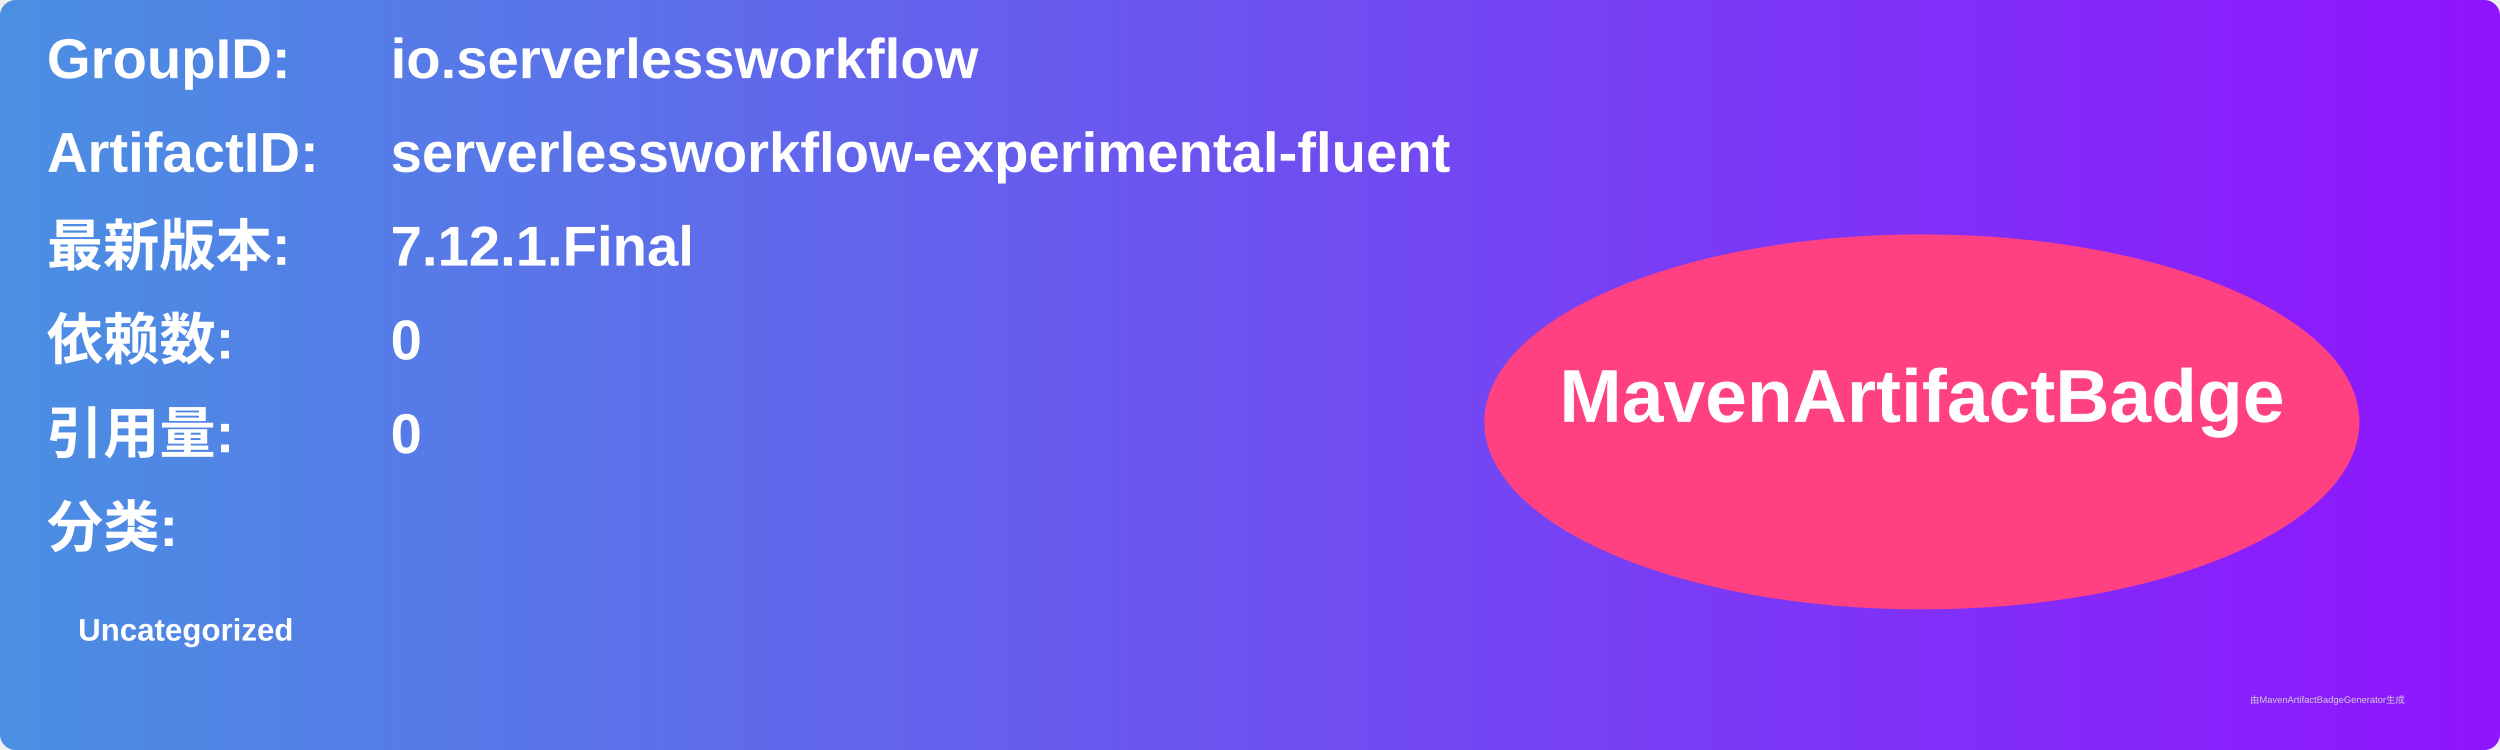
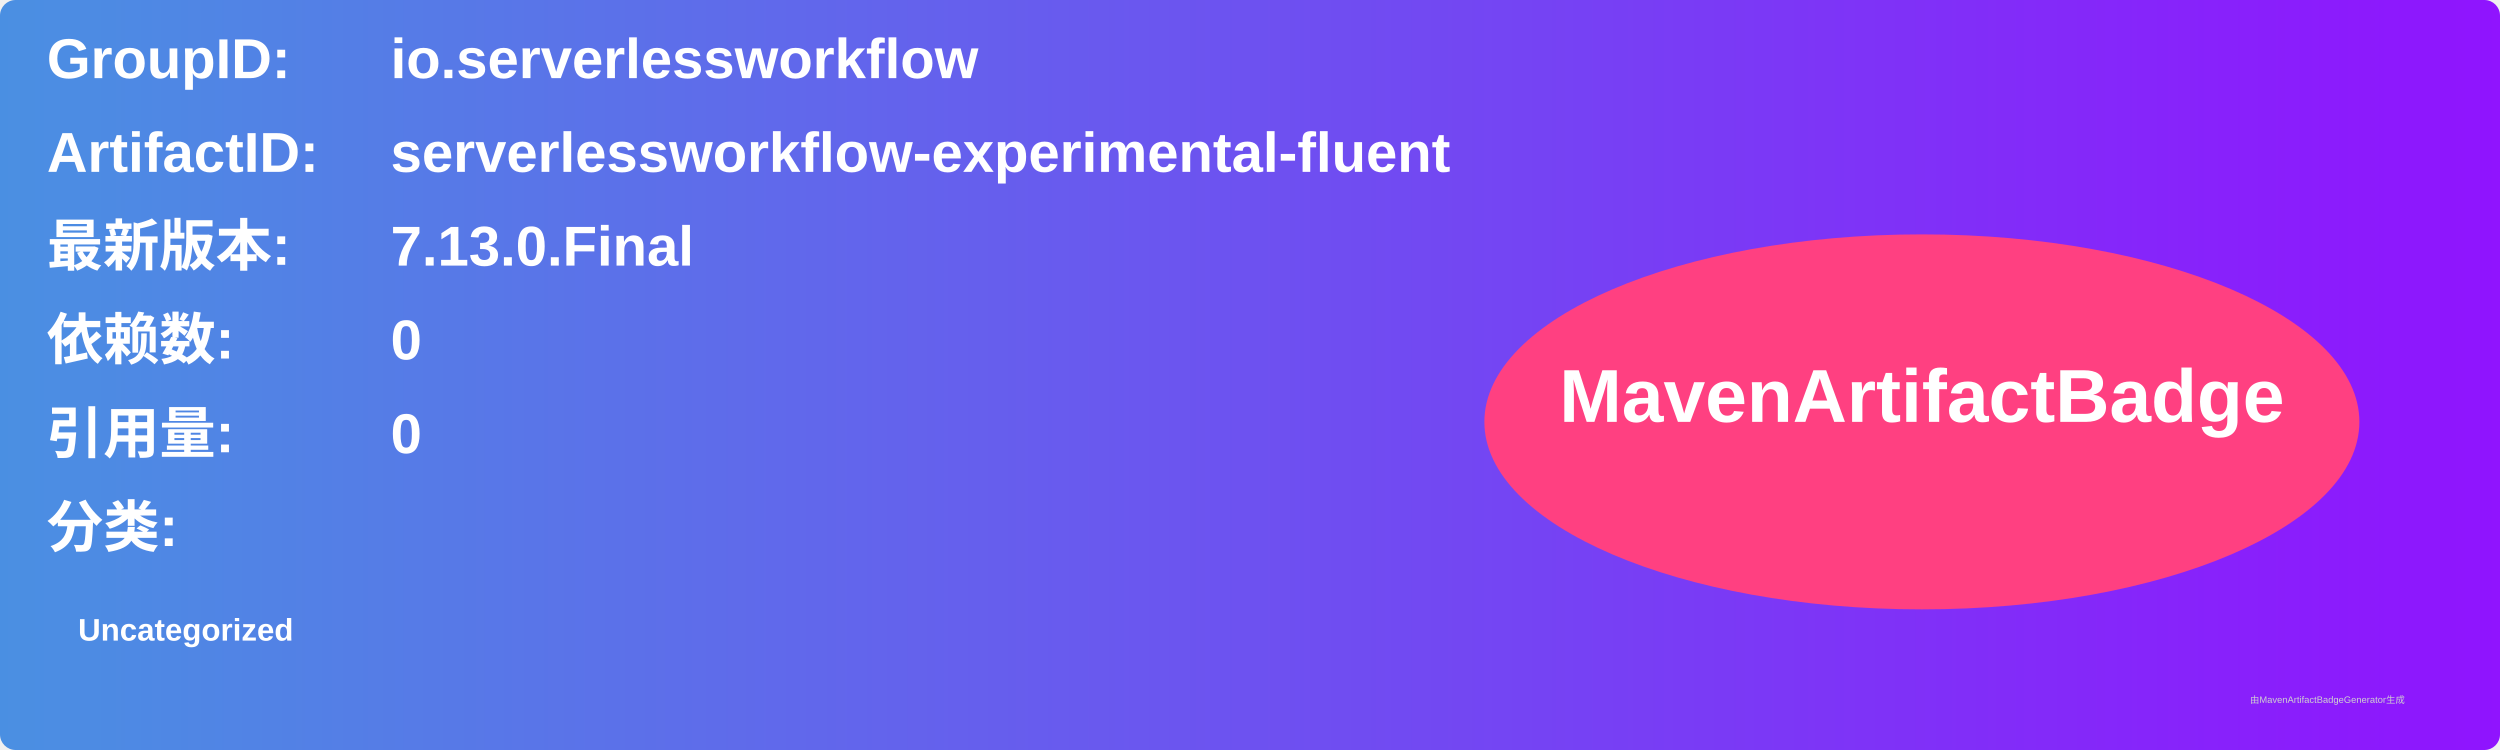
<svg xmlns="http://www.w3.org/2000/svg" width="800" height="240" viewBox="0 0 800 240">
  <linearGradient id="grad" x1="0%" y1="0%" x2="100%" y2="0%">
    <stop offset="0%" stop-color="#4a90e2" />
    <stop offset="100%" stop-color="#9013fe" />
  </linearGradient>
  <rect width="100%" height="100%" rx="5" ry="5" fill="url(#grad)" />
  <g transform="translate(15, 15)">
    <text x="0" y="10" font-family="Arial" font-size="18" fill="white" font-weight="bold" width="260">GroupID:</text>
    <text x="110" y="10" font-family="Arial" font-size="18" fill="white" font-weight="bold" width="460">io.serverlessworkflow</text>
    <text x="0" y="40" font-family="Arial" font-size="18" fill="white" font-weight="bold" width="260">ArtifactID:</text>
    <text x="110" y="40" font-family="Arial" font-size="18" fill="white" font-weight="bold" width="460">serverlessworkflow-experimental-fluent</text>
    <text x="0" y="70" font-family="Arial" font-size="18" fill="white" font-weight="bold">最新版本:</text>
    <text x="110" y="70" font-family="Arial" font-size="18" fill="white" font-weight="bold">
-       <tspan font-weight="bold">7.12.1.Final</tspan>
+       <tspan font-weight="bold">7.13.0.Final</tspan>
    </text>
    <text x="0" y="100" font-family="Arial" font-size="18" fill="white" font-weight="bold">依赖数: </text>
    <text x="110" y="100" font-family="Arial" font-size="18" fill="white">
      <tspan font-weight="bold">0</tspan>
    </text>
    <text x="0" y="130" font-family="Arial" font-size="18" fill="white" font-weight="bold">引用量: </text>
    <text x="110" y="130" font-family="Arial" font-size="18" fill="white">
      <tspan font-weight="bold">0</tspan>
    </text>
    <text x="0" y="160" font-family="Arial" font-size="18" fill="white" font-weight="bold">分类:</text>
    <text x="10" y="190" font-family="Arial" font-size="10" fill="white">
      <tspan font-weight="bold">Uncategorized</tspan>
    </text>
    <ellipse cx="600" cy="120" rx="140" ry="60" fill="#ff4081" />
    <text x="600" y="120" text-anchor="middle" font-family="Arial" font-size="24" fill="white" font-weight="bold">MavenArtifactBadge</text>
  </g>
  <text x="720" y="225" font-family="Arial" font-size="3" fill="#d0d0d0">由MavenArtifactBadgeGenerator生成</text>
</svg>
